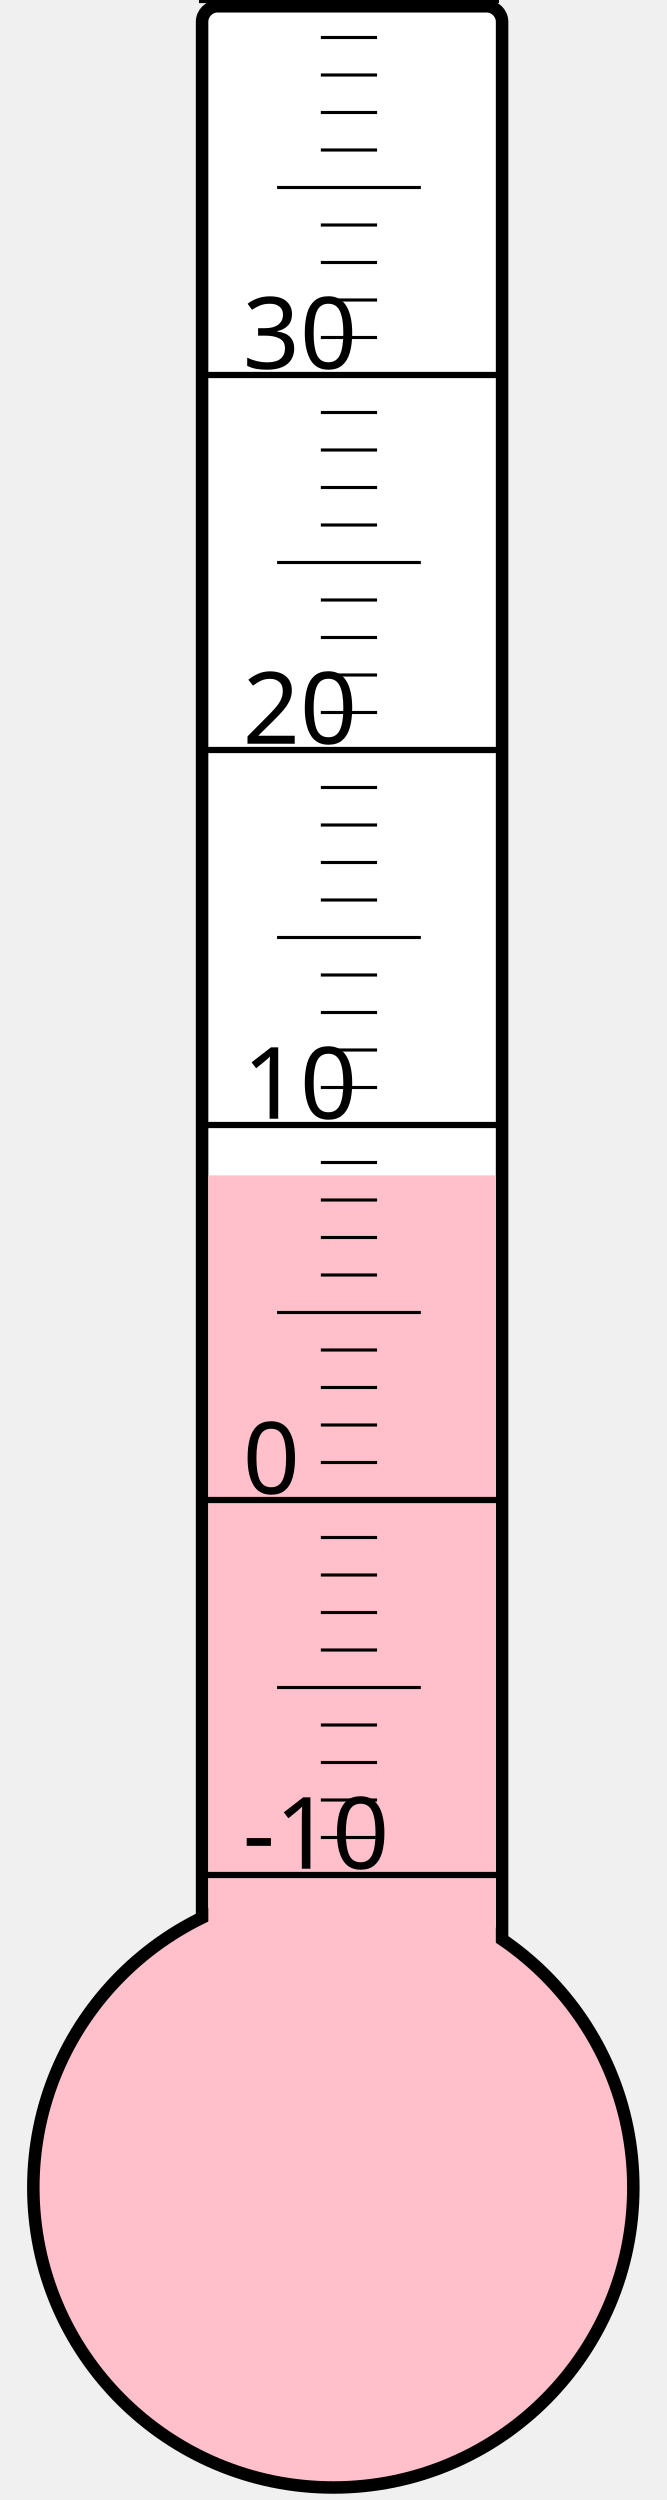
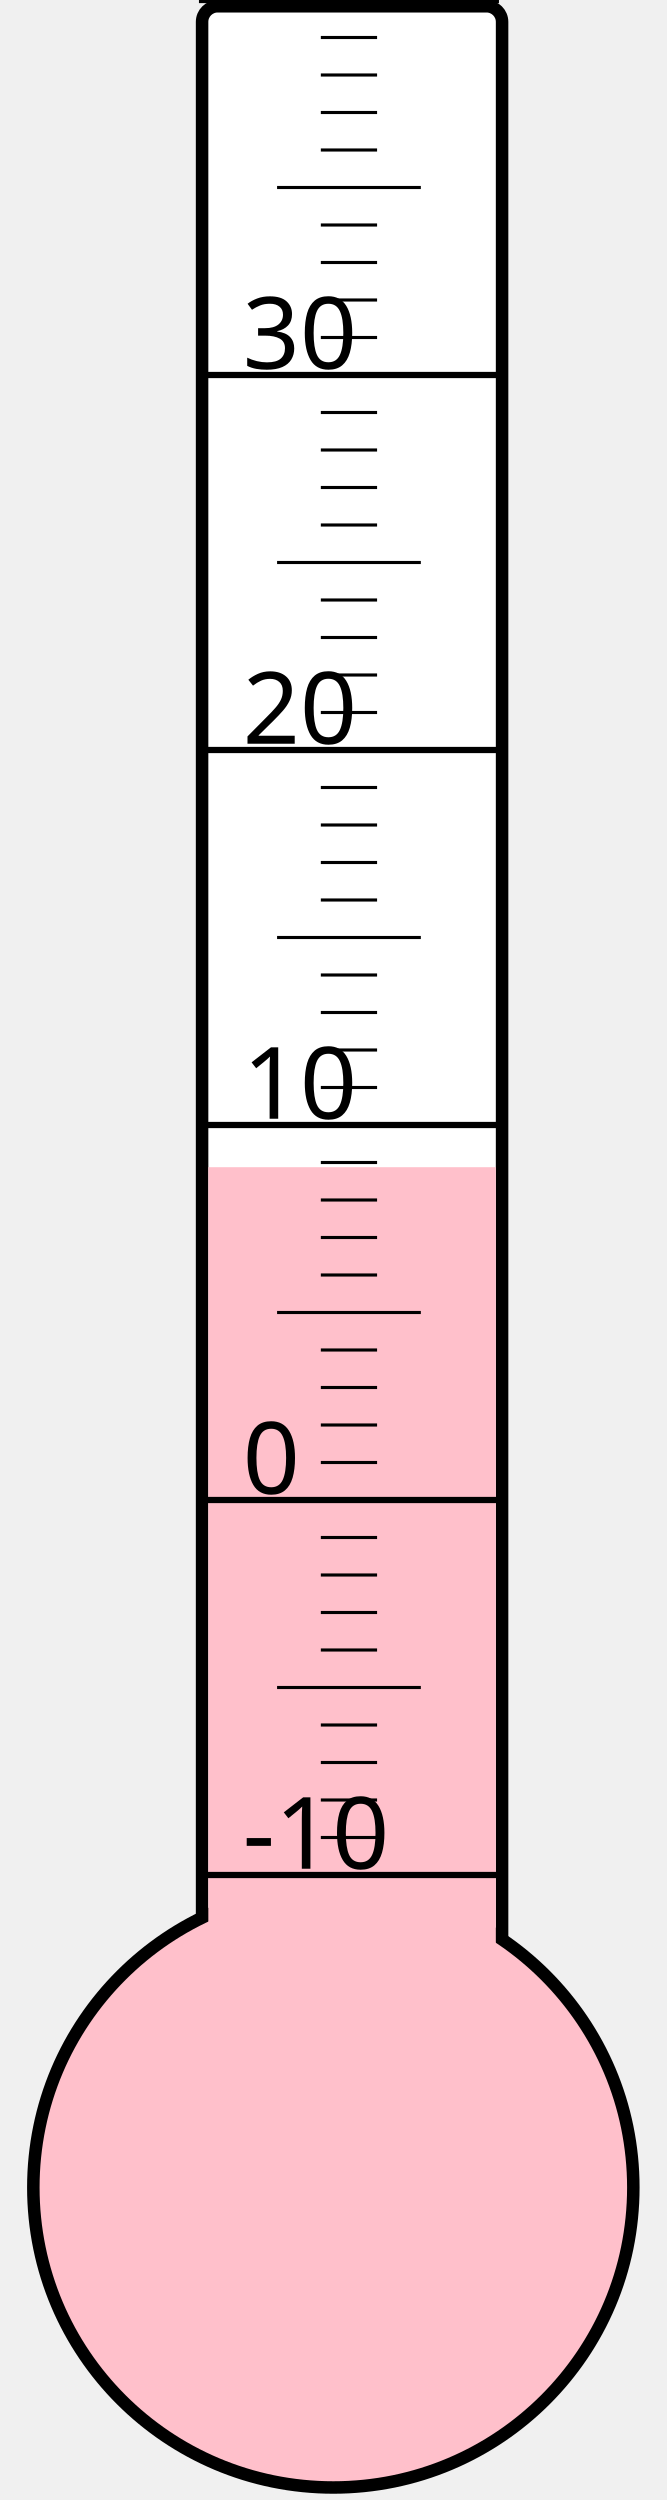
<svg xmlns="http://www.w3.org/2000/svg" width="40px" height="150px" viewBox="0 0 200 800">
  <rect width="200" height="800" x="0" y="0" style="fill: #ffffeb; fill-opacity: 0;" />
  <rect width="96" height="680" x="58" y="2" rx="5" ry="5" style="fill: white; fill-opacity: 1; stroke: black; stroke-width: 4;" />
  <circle cx="100" cy="700" r="96" style="fill: pink; stroke: black; stroke-width: 4;" />
-   <rect width="92" height="323.875" x="60" y="376.125" style="fill: pink; fill-opacity: 1; stroke-width: 0;" />
+   <rect width="92" height="326.5" x="60" y="373.5" style="fill: pink; fill-opacity: 1; stroke-width: 0;" />
  <text x="71" y="598" style="font-family: sans-serif; font-size: 24pt;">-10</text>
  <text x="71" y="478" style="font-family: sans-serif; font-size: 24pt;">0</text>
  <text x="71" y="358" style="font-family: sans-serif; font-size: 24pt;">10</text>
  <text x="71" y="238" style="font-family: sans-serif; font-size: 24pt;">20</text>
  <text x="71" y="118" style="font-family: sans-serif; font-size: 24pt;">30</text>
  <g style="stroke: black;">
    <line x1="57" y1="600" x2="153" y2="600" style="stroke-width: 2;" />
    <line x1="96" y1="588" x2="114" y2="588" style="stroke-width: 1;" />
    <line x1="96" y1="576" x2="114" y2="576" style="stroke-width: 1;" />
    <line x1="96" y1="564" x2="114" y2="564" style="stroke-width: 1;" />
    <line x1="96" y1="552" x2="114" y2="552" style="stroke-width: 1;" />
    <line x1="82" y1="540" x2="128" y2="540" style="stroke-width: 1;" />
    <line x1="96" y1="528" x2="114" y2="528" style="stroke-width: 1;" />
    <line x1="96" y1="516" x2="114" y2="516" style="stroke-width: 1;" />
    <line x1="96" y1="504" x2="114" y2="504" style="stroke-width: 1;" />
    <line x1="96" y1="492" x2="114" y2="492" style="stroke-width: 1;" />
    <line x1="57" y1="480" x2="153" y2="480" style="stroke-width: 2;" />
    <line x1="96" y1="468" x2="114" y2="468" style="stroke-width: 1;" />
    <line x1="96" y1="456" x2="114" y2="456" style="stroke-width: 1;" />
    <line x1="96" y1="444" x2="114" y2="444" style="stroke-width: 1;" />
    <line x1="96" y1="432" x2="114" y2="432" style="stroke-width: 1;" />
    <line x1="82" y1="420" x2="128" y2="420" style="stroke-width: 1;" />
    <line x1="96" y1="408" x2="114" y2="408" style="stroke-width: 1;" />
    <line x1="96" y1="396" x2="114" y2="396" style="stroke-width: 1;" />
    <line x1="96" y1="384" x2="114" y2="384" style="stroke-width: 1;" />
    <line x1="96" y1="372" x2="114" y2="372" style="stroke-width: 1;" />
    <line x1="57" y1="360" x2="153" y2="360" style="stroke-width: 2;" />
    <line x1="96" y1="348" x2="114" y2="348" style="stroke-width: 1;" />
    <line x1="96" y1="336" x2="114" y2="336" style="stroke-width: 1;" />
    <line x1="96" y1="324" x2="114" y2="324" style="stroke-width: 1;" />
    <line x1="96" y1="312" x2="114" y2="312" style="stroke-width: 1;" />
    <line x1="82" y1="300" x2="128" y2="300" style="stroke-width: 1;" />
    <line x1="96" y1="288" x2="114" y2="288" style="stroke-width: 1;" />
    <line x1="96" y1="276" x2="114" y2="276" style="stroke-width: 1;" />
    <line x1="96" y1="264" x2="114" y2="264" style="stroke-width: 1;" />
    <line x1="96" y1="252" x2="114" y2="252" style="stroke-width: 1;" />
    <line x1="57" y1="240" x2="153" y2="240" style="stroke-width: 2;" />
    <line x1="96" y1="228" x2="114" y2="228" style="stroke-width: 1;" />
    <line x1="96" y1="216" x2="114" y2="216" style="stroke-width: 1;" />
    <line x1="96" y1="204" x2="114" y2="204" style="stroke-width: 1;" />
    <line x1="96" y1="192" x2="114" y2="192" style="stroke-width: 1;" />
    <line x1="82" y1="180" x2="128" y2="180" style="stroke-width: 1;" />
    <line x1="96" y1="168" x2="114" y2="168" style="stroke-width: 1;" />
    <line x1="96" y1="156" x2="114" y2="156" style="stroke-width: 1;" />
    <line x1="96" y1="144" x2="114" y2="144" style="stroke-width: 1;" />
    <line x1="96" y1="132" x2="114" y2="132" style="stroke-width: 1;" />
    <line x1="57" y1="120" x2="153" y2="120" style="stroke-width: 2;" />
    <line x1="96" y1="108" x2="114" y2="108" style="stroke-width: 1;" />
    <line x1="96" y1="96" x2="114" y2="96" style="stroke-width: 1;" />
    <line x1="96" y1="84" x2="114" y2="84" style="stroke-width: 1;" />
    <line x1="96" y1="72" x2="114" y2="72" style="stroke-width: 1;" />
    <line x1="82" y1="60" x2="128" y2="60" style="stroke-width: 1;" />
    <line x1="96" y1="48" x2="114" y2="48" style="stroke-width: 1;" />
    <line x1="96" y1="36" x2="114" y2="36" style="stroke-width: 1;" />
    <line x1="96" y1="24" x2="114" y2="24" style="stroke-width: 1;" />
    <line x1="96" y1="12" x2="114" y2="12" style="stroke-width: 1;" />
    <line x1="57" y1="0" x2="153" y2="0" style="stroke-width: 2;" />
  </g>
</svg>
